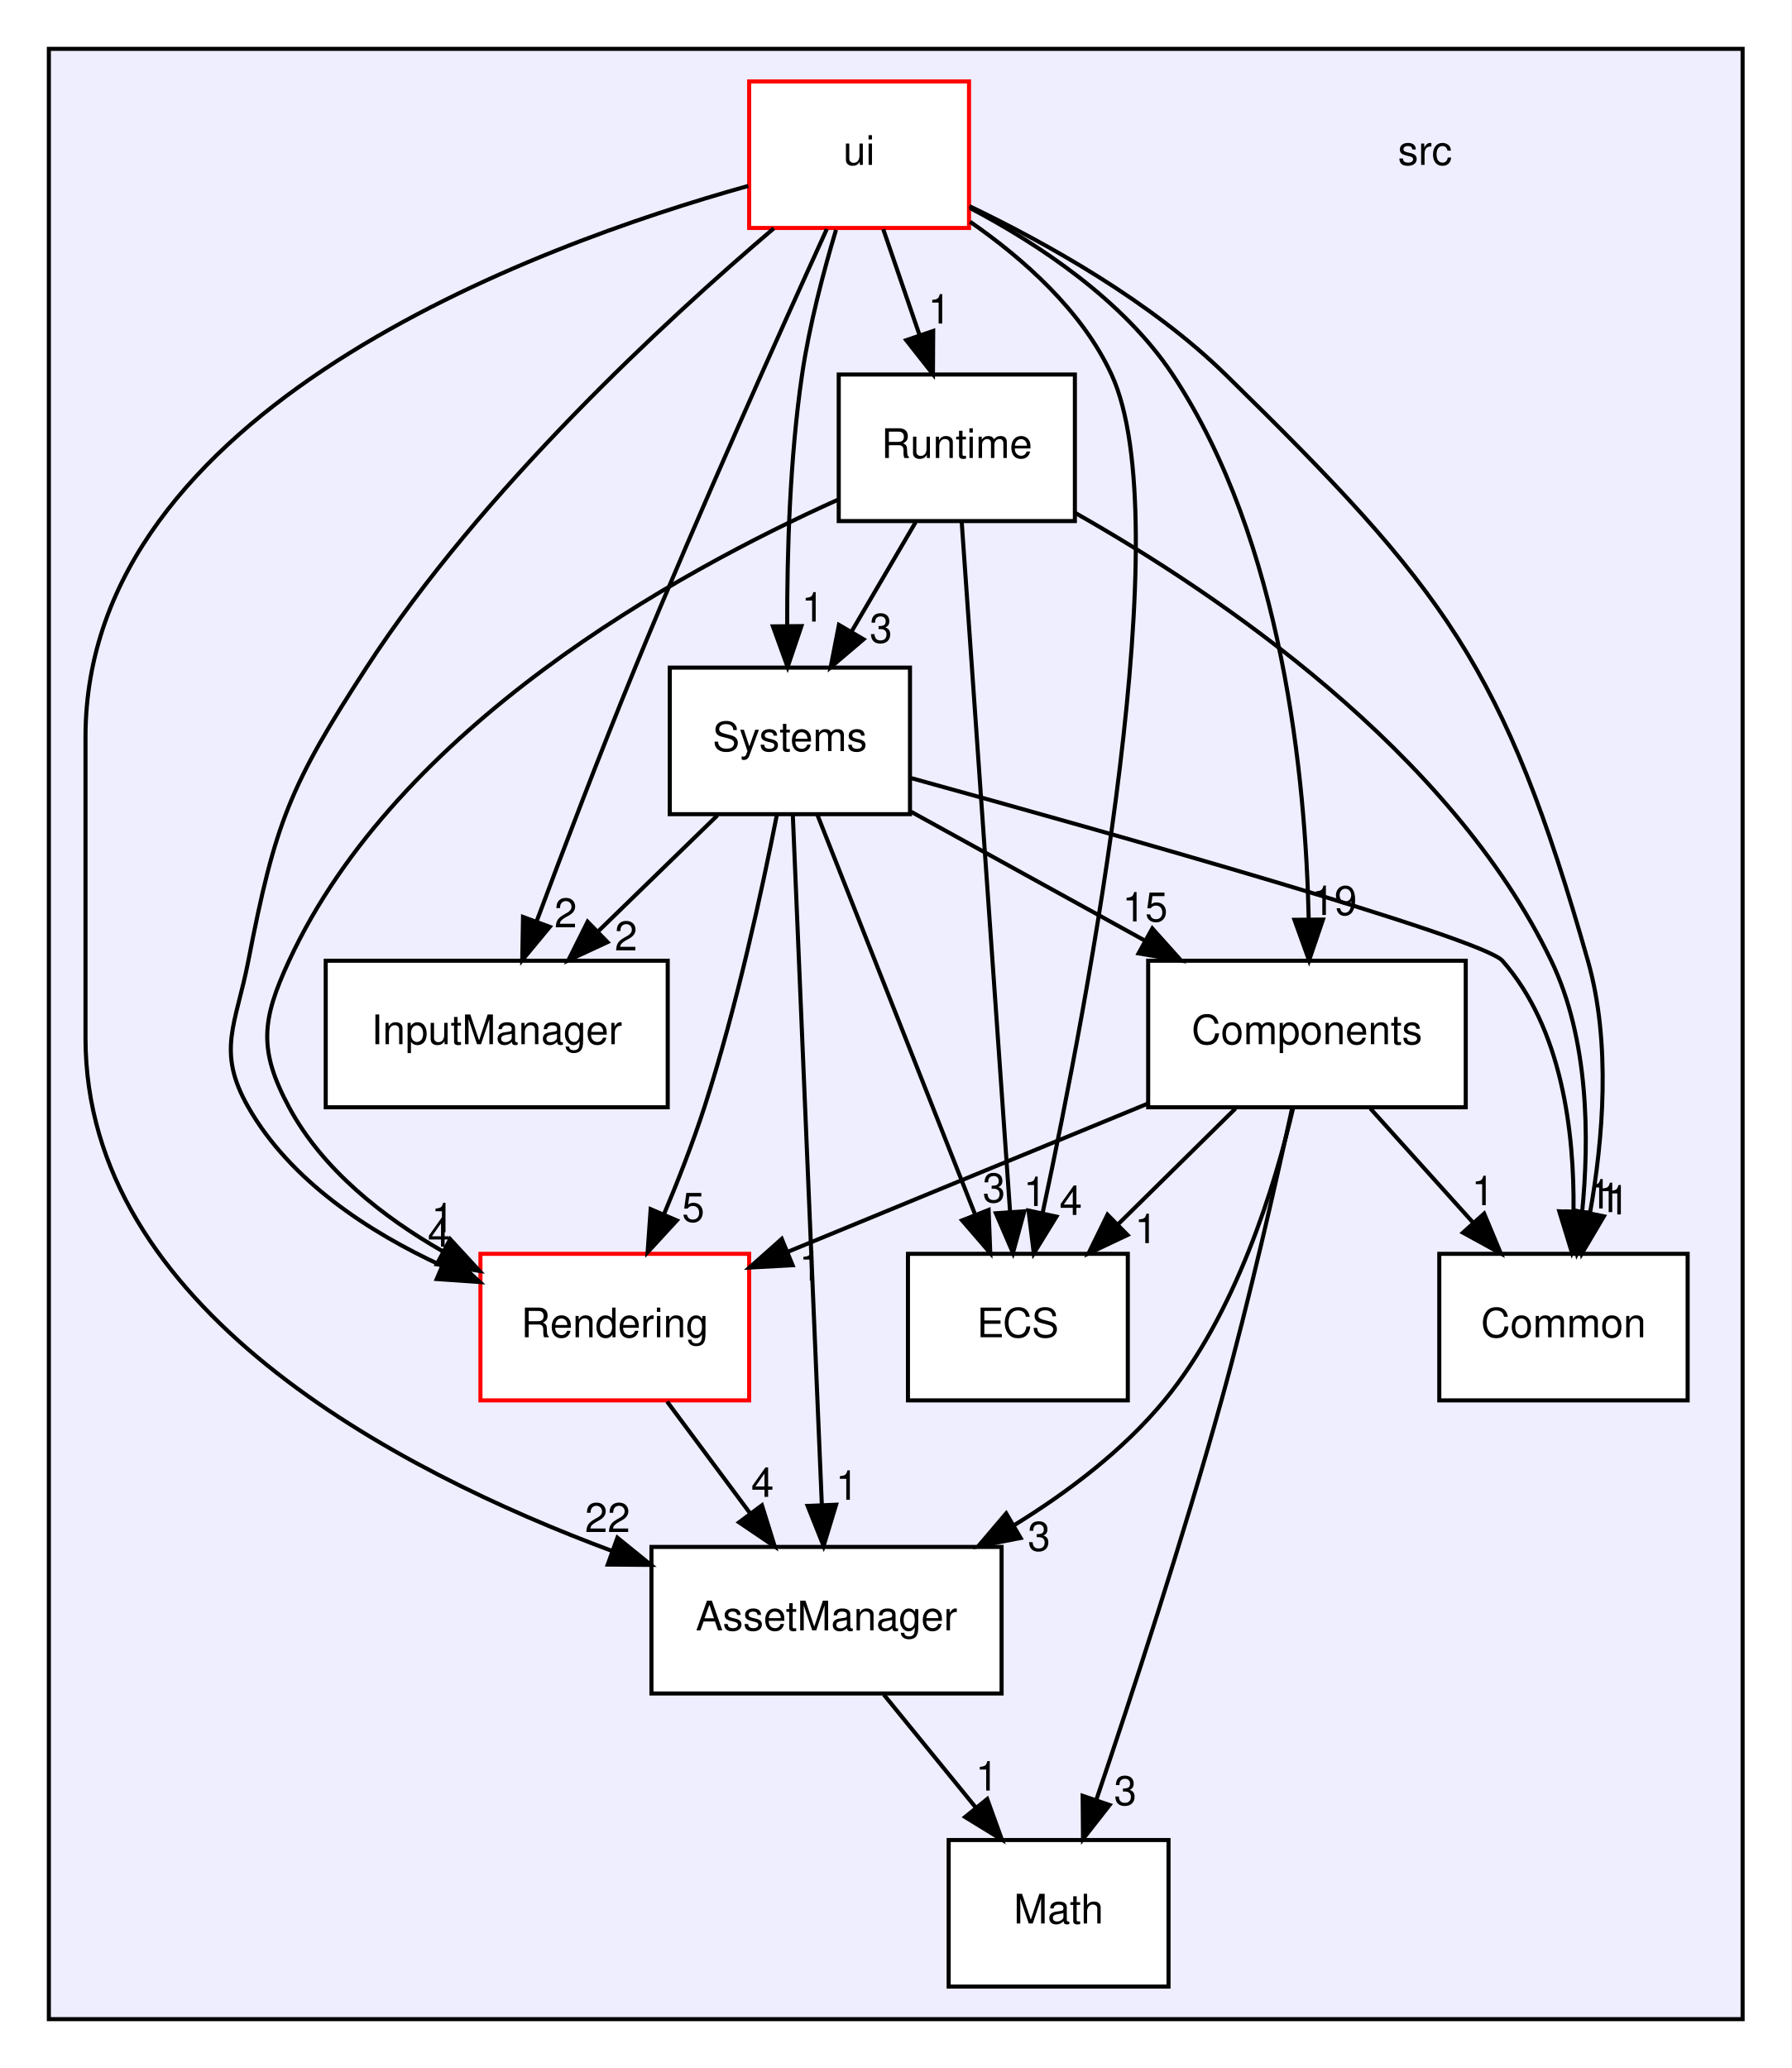
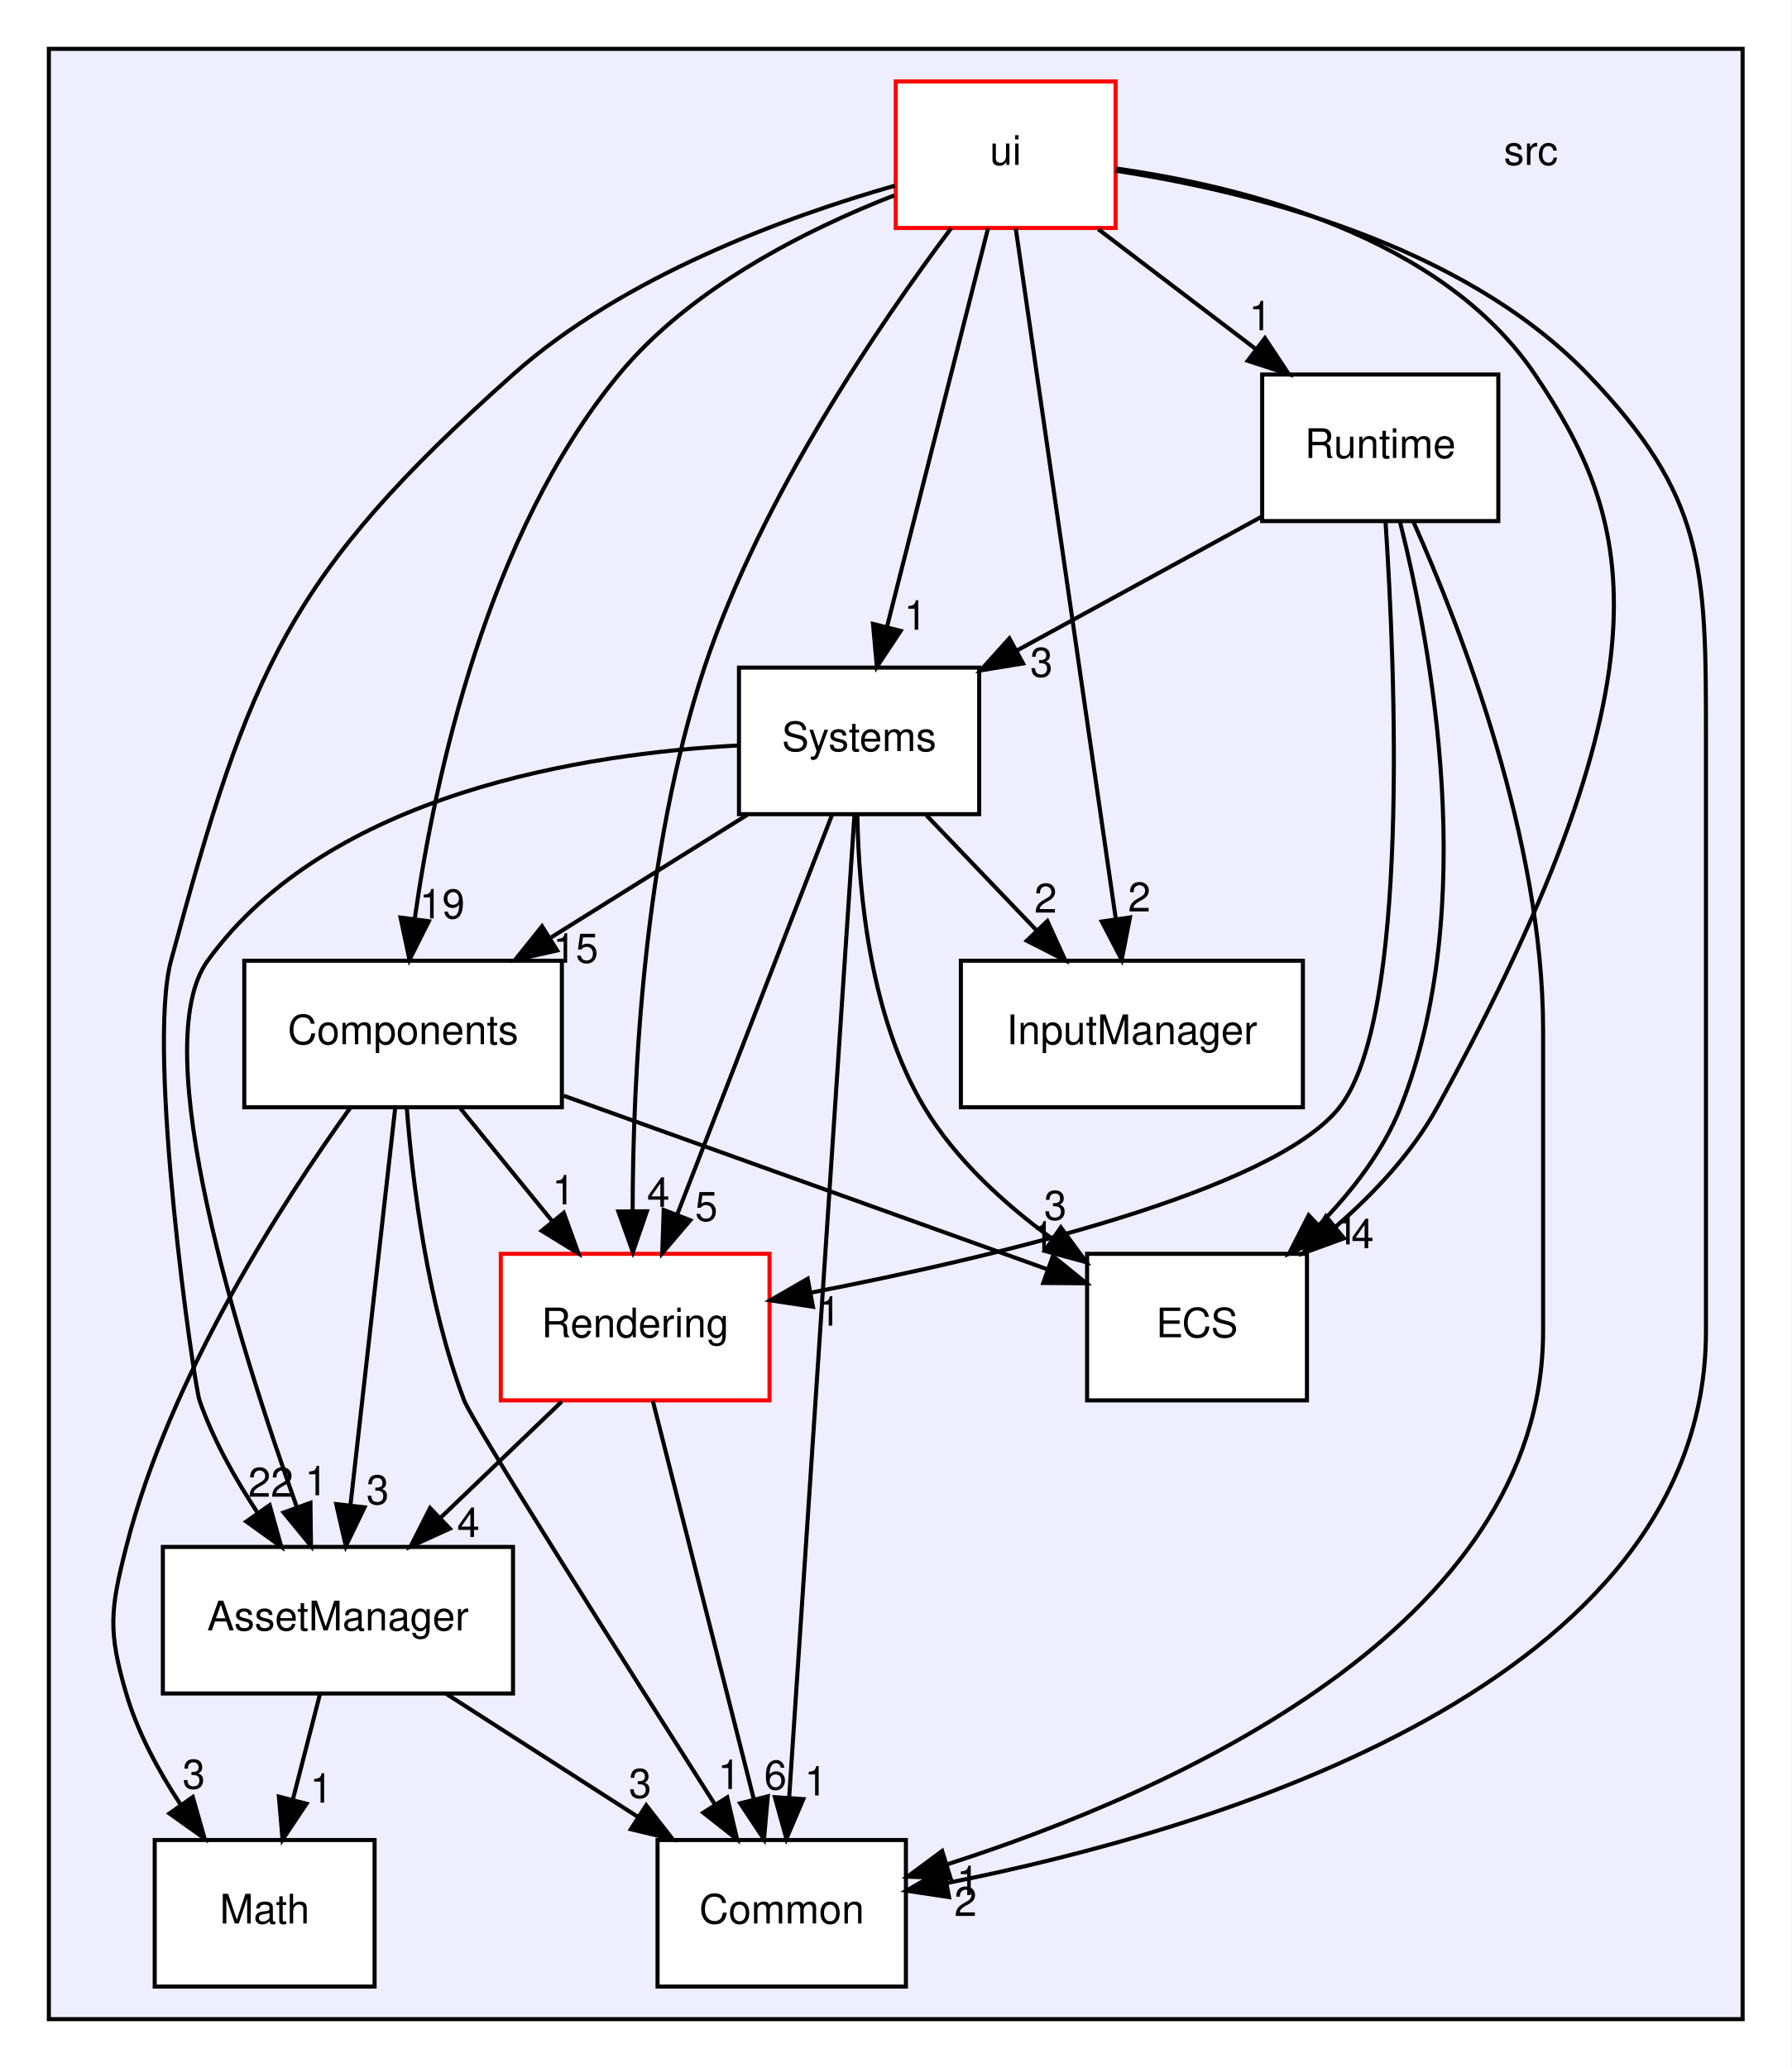
<svg xmlns="http://www.w3.org/2000/svg" xmlns:xlink="http://www.w3.org/1999/xlink" width="440pt" height="508pt" viewBox="0.00 0.00 440.00 508.00">
  <g id="graph0" class="graph" transform="scale(1 1) rotate(0) translate(4 504)">
    <polygon fill="white" stroke="transparent" points="-4,4 -4,-504 436,-504 436,4 -4,4" />
    <g id="clust1" class="cluster">
      <g id="a_clust1">
        <a xlink:href="dir_68267d1309a1af8e8297ef4c3efbcdba.html" target="_top">
          <polygon fill="#eeeeff" stroke="black" points="8,-8 8,-492 424,-492 424,-8 8,-8" />
        </a>
      </g>
    </g>
    <g id="node1" class="node">
-       <text text-anchor="middle" x="346" y="-463.5" font-family="Helvetica,sans-Serif" font-size="10.00">src</text>
+       <text text-anchor="middle" x="372" y="-463.5" font-family="Helvetica,sans-Serif" font-size="10.00">src</text>
    </g>
    <g id="node2" class="node">
      <g id="a_node2">
        <a xlink:href="dir_17dd1609571feee8469e465ffa40a219.html" target="_top" xlink:title="AssetManager">
-           <polygon fill="white" stroke="black" points="242,-124 156,-124 156,-88 242,-88 242,-124" />
-           <text text-anchor="middle" x="199" y="-103.5" font-family="Helvetica,sans-Serif" font-size="10.00">AssetManager</text>
+           <polygon fill="white" stroke="black" points="122,-124 36,-124 36,-88 122,-88 122,-124" />
+           <text text-anchor="middle" x="79" y="-103.5" font-family="Helvetica,sans-Serif" font-size="10.00">AssetManager</text>
+         </a>
+       </g>
+     </g>
+     <g id="node3" class="node">
+       <g id="a_node3">
+         <a xlink:href="dir_ba210d1fa67db7bee1bb22e0a3c11d9f.html" target="_top" xlink:title="Common">
+           <polygon fill="white" stroke="black" points="218.5,-52 157.5,-52 157.5,-16 218.5,-16 218.5,-52" />
+           <text text-anchor="middle" x="188" y="-31.5" font-family="Helvetica,sans-Serif" font-size="10.00">Common</text>
+         </a>
+       </g>
+     </g>
+     <g id="edge19" class="edge">
+       <path fill="none" stroke="black" d="M105.66,-87.88C119.78,-78.81 137.31,-67.55 152.56,-57.76" />
+       <polygon fill="black" stroke="black" points="154.71,-60.54 161.23,-52.19 150.93,-54.65 154.71,-60.54" />
+       <g id="a_edge19-headlabel">
+         <a xlink:href="dir_000003_000004.html" target="_top" xlink:title="3">
+           <text text-anchor="middle" x="153.22" y="-62.37" font-family="Helvetica,sans-Serif" font-size="10.00">3</text>
        </a>
      </g>
    </g>
    <g id="node7" class="node">
      <g id="a_node7">
        <a xlink:href="dir_3813464283bee2267f39dcf080a84d74.html" target="_top" xlink:title="Math">
-           <polygon fill="white" stroke="black" points="283,-52 229,-52 229,-16 283,-16 283,-52" />
-           <text text-anchor="middle" x="256" y="-31.5" font-family="Helvetica,sans-Serif" font-size="10.00">Math</text>
-         </a>
-       </g>
-     </g>
-     <g id="edge17" class="edge">
-       <path fill="none" stroke="black" d="M213.09,-87.7C219.92,-79.3 228.26,-69.07 235.76,-59.86" />
-       <polygon fill="black" stroke="black" points="238.47,-62.07 242.07,-52.1 233.04,-57.65 238.47,-62.07" />
-       <g id="a_edge17-headlabel">
+           <polygon fill="white" stroke="black" points="88,-52 34,-52 34,-16 88,-16 88,-52" />
+           <text text-anchor="middle" x="61" y="-31.5" font-family="Helvetica,sans-Serif" font-size="10.00">Math</text>
+         </a>
+       </g>
+     </g>
+     <g id="edge18" class="edge">
+       <path fill="none" stroke="black" d="M74.55,-87.7C72.55,-79.9 70.13,-70.51 67.9,-61.83" />
+       <polygon fill="black" stroke="black" points="71.28,-60.92 65.4,-52.1 64.5,-62.66 71.28,-60.92" />
+       <g id="a_edge18-headlabel">
        <a xlink:href="dir_000003_000008.html" target="_top" xlink:title="1">
-           <text text-anchor="middle" x="238.4" y="-64.15" font-family="Helvetica,sans-Serif" font-size="10.00">1</text>
-         </a>
-       </g>
-     </g>
-     <g id="node3" class="node">
-       <g id="a_node3">
-         <a xlink:href="dir_ba210d1fa67db7bee1bb22e0a3c11d9f.html" target="_top" xlink:title="Common">
-           <polygon fill="white" stroke="black" points="410.5,-196 349.5,-196 349.5,-160 410.5,-160 410.5,-196" />
-           <text text-anchor="middle" x="380" y="-175.5" font-family="Helvetica,sans-Serif" font-size="10.00">Common</text>
+           <text text-anchor="middle" x="74.92" y="-61.19" font-family="Helvetica,sans-Serif" font-size="10.00">1</text>
        </a>
      </g>
    </g>
    <g id="node4" class="node">
      <g id="a_node4">
        <a xlink:href="dir_c610c8504d46288da7634b3c0b18263f.html" target="_top" xlink:title="Components">
-           <polygon fill="white" stroke="black" points="356,-268 278,-268 278,-232 356,-232 356,-268" />
-           <text text-anchor="middle" x="317" y="-247.5" font-family="Helvetica,sans-Serif" font-size="10.00">Components</text>
+           <polygon fill="white" stroke="black" points="134,-268 56,-268 56,-232 134,-232 134,-268" />
+           <text text-anchor="middle" x="95" y="-247.5" font-family="Helvetica,sans-Serif" font-size="10.00">Components</text>
        </a>
      </g>
    </g>
    <g id="edge1" class="edge">
-       <path fill="none" stroke="black" d="M313.64,-231.97C309.15,-212.76 299.62,-181.41 282,-160 271.93,-147.76 258.27,-137.44 244.94,-129.25" />
-       <polygon fill="black" stroke="black" points="246.67,-126.2 236.27,-124.17 243.13,-132.24 246.67,-126.2" />
+       <path fill="none" stroke="black" d="M93.07,-231.87C90.34,-207.67 85.33,-163.21 82.09,-134.39" />
+       <polygon fill="black" stroke="black" points="85.53,-133.73 80.94,-124.19 78.58,-134.52 85.53,-133.73" />
      <g id="a_edge1-headlabel">
        <a xlink:href="dir_000005_000003.html" target="_top" xlink:title="3">
-           <text text-anchor="middle" x="251.2" y="-123.07" font-family="Helvetica,sans-Serif" font-size="10.00">3</text>
+           <text text-anchor="middle" x="88.76" y="-134.49" font-family="Helvetica,sans-Serif" font-size="10.00">3</text>
        </a>
      </g>
    </g>
    <g id="edge4" class="edge">
-       <path fill="none" stroke="black" d="M332.57,-231.7C340.2,-223.22 349.52,-212.86 357.88,-203.58" />
-       <polygon fill="black" stroke="black" points="360.52,-205.88 364.61,-196.1 355.31,-201.2 360.52,-205.88" />
+       <path fill="none" stroke="black" d="M95.92,-231.75C97.34,-213.43 100.94,-183.88 110,-160 112.02,-154.66 149.17,-95.97 171.46,-60.94" />
+       <polygon fill="black" stroke="black" points="174.62,-62.48 177.04,-52.17 168.72,-58.72 174.62,-62.48" />
      <g id="a_edge4-headlabel">
        <a xlink:href="dir_000005_000004.html" target="_top" xlink:title="1">
-           <text text-anchor="middle" x="360.22" y="-207.95" font-family="Helvetica,sans-Serif" font-size="10.00">1</text>
+           <text text-anchor="middle" x="175.08" y="-64.54" font-family="Helvetica,sans-Serif" font-size="10.00">1</text>
        </a>
      </g>
    </g>
    <g id="node5" class="node">
      <g id="a_node5">
        <a xlink:href="dir_b1a122bf62c958266ec5bf64d14fde5a.html" target="_top" xlink:title="ECS">
-           <polygon fill="white" stroke="black" points="273,-196 219,-196 219,-160 273,-160 273,-196" />
-           <text text-anchor="middle" x="246" y="-175.5" font-family="Helvetica,sans-Serif" font-size="10.00">ECS</text>
+           <polygon fill="white" stroke="black" points="317,-196 263,-196 263,-160 317,-160 317,-196" />
+           <text text-anchor="middle" x="290" y="-175.5" font-family="Helvetica,sans-Serif" font-size="10.00">ECS</text>
        </a>
      </g>
    </g>
    <g id="edge3" class="edge">
-       <path fill="none" stroke="black" d="M299.45,-231.7C290.77,-223.14 280.14,-212.66 270.65,-203.3" />
-       <polygon fill="black" stroke="black" points="272.93,-200.63 263.35,-196.1 268.01,-205.62 272.93,-200.63" />
+       <path fill="none" stroke="black" d="M134.46,-234.83C169.2,-222.36 219.4,-204.34 253.3,-192.18" />
+       <polygon fill="black" stroke="black" points="254.6,-195.43 262.83,-188.76 252.23,-188.84 254.6,-195.43" />
      <g id="a_edge3-headlabel">
        <a xlink:href="dir_000005_000006.html" target="_top" xlink:title="1">
-           <text text-anchor="middle" x="277.48" y="-198.63" font-family="Helvetica,sans-Serif" font-size="10.00">1</text>
+           <text text-anchor="middle" x="252.17" y="-196.81" font-family="Helvetica,sans-Serif" font-size="10.00">1</text>
        </a>
      </g>
    </g>
    <g id="edge2" class="edge">
-       <path fill="none" stroke="black" d="M313.37,-231.84C309.46,-213.84 302.88,-184.78 296,-160 286.52,-125.84 273.79,-87.04 265.26,-61.85" />
-       <polygon fill="black" stroke="black" points="268.53,-60.6 262,-52.26 261.91,-62.86 268.53,-60.6" />
+       <path fill="none" stroke="black" d="M82.09,-231.96C65.52,-208.93 37.66,-165.9 27,-124 23.06,-108.49 22.5,-103.35 27,-88 29.8,-78.45 34.91,-68.98 40.33,-60.76" />
+       <polygon fill="black" stroke="black" points="43.35,-62.56 46.25,-52.37 37.62,-58.52 43.35,-62.56" />
      <g id="a_edge2-headlabel">
        <a xlink:href="dir_000005_000008.html" target="_top" xlink:title="3">
-           <text text-anchor="middle" x="272.38" y="-60.59" font-family="Helvetica,sans-Serif" font-size="10.00">3</text>
+           <text text-anchor="middle" x="43.6" y="-64.63" font-family="Helvetica,sans-Serif" font-size="10.00">3</text>
        </a>
      </g>
    </g>
    <g id="node8" class="node">
      <g id="a_node8">
        <a xlink:href="dir_d4e015951b263415729819c1a4b61808.html" target="_top" xlink:title="Rendering">
-           <polygon fill="white" stroke="red" points="180,-196 114,-196 114,-160 180,-160 180,-196" />
-           <text text-anchor="middle" x="147" y="-175.5" font-family="Helvetica,sans-Serif" font-size="10.00">Rendering</text>
+           <polygon fill="white" stroke="red" points="185,-196 119,-196 119,-160 185,-160 185,-196" />
+           <text text-anchor="middle" x="152" y="-175.5" font-family="Helvetica,sans-Serif" font-size="10.00">Rendering</text>
        </a>
      </g>
    </g>
    <g id="edge5" class="edge">
-       <path fill="none" stroke="black" d="M278,-232.94C251.52,-222.04 216.51,-207.62 189.35,-196.44" />
-       <polygon fill="black" stroke="black" points="190.67,-193.2 180.09,-192.63 188.01,-199.67 190.67,-193.2" />
+       <path fill="none" stroke="black" d="M109.09,-231.7C115.92,-223.3 124.26,-213.07 131.76,-203.86" />
+       <polygon fill="black" stroke="black" points="134.47,-206.07 138.07,-196.1 129.04,-201.65 134.47,-206.07" />
      <g id="a_edge5-headlabel">
        <a xlink:href="dir_000005_000009.html" target="_top" xlink:title="1">
-           <text text-anchor="middle" x="195.08" y="-189.44" font-family="Helvetica,sans-Serif" font-size="10.00">1</text>
+           <text text-anchor="middle" x="134.4" y="-208.15" font-family="Helvetica,sans-Serif" font-size="10.00">1</text>
        </a>
      </g>
    </g>
    <g id="node6" class="node">
      <g id="a_node6">
        <a xlink:href="dir_6aed981759055a22f0901385cc3ba5db.html" target="_top" xlink:title="InputManager">
-           <polygon fill="white" stroke="black" points="160,-268 76,-268 76,-232 160,-232 160,-268" />
-           <text text-anchor="middle" x="118" y="-247.5" font-family="Helvetica,sans-Serif" font-size="10.00">InputManager</text>
+           <polygon fill="white" stroke="black" points="316,-268 232,-268 232,-232 316,-232 316,-268" />
+           <text text-anchor="middle" x="274" y="-247.5" font-family="Helvetica,sans-Serif" font-size="10.00">InputManager</text>
        </a>
      </g>
    </g>
    <g id="edge10" class="edge">
-       <path fill="none" stroke="black" d="M159.85,-159.7C166.03,-151.39 173.54,-141.28 180.32,-132.14" />
-       <polygon fill="black" stroke="black" points="183.14,-134.22 186.29,-124.1 177.52,-130.04 183.14,-134.22" />
+       <path fill="none" stroke="black" d="M133.96,-159.7C124.94,-151.05 113.88,-140.45 104.06,-131.03" />
+       <polygon fill="black" stroke="black" points="106.48,-128.5 96.84,-124.1 101.63,-133.55 106.48,-128.5" />
      <g id="a_edge10-headlabel">
        <a xlink:href="dir_000009_000003.html" target="_top" xlink:title="4">
-           <text text-anchor="middle" x="183.28" y="-136.3" font-family="Helvetica,sans-Serif" font-size="10.00">4</text>
+           <text text-anchor="middle" x="111.04" y="-126.44" font-family="Helvetica,sans-Serif" font-size="10.00">4</text>
+         </a>
+       </g>
+     </g>
+     <g id="edge11" class="edge">
+       <path fill="none" stroke="black" d="M156.34,-159.87C162.5,-135.56 173.85,-90.82 181.15,-62.01" />
+       <polygon fill="black" stroke="black" points="184.58,-62.74 183.64,-52.19 177.79,-61.02 184.58,-62.74" />
+       <g id="a_edge11-headlabel">
+         <a xlink:href="dir_000009_000004.html" target="_top" xlink:title="6">
+           <text text-anchor="middle" x="186.45" y="-64.42" font-family="Helvetica,sans-Serif" font-size="10.00">6</text>
        </a>
      </g>
    </g>
    <g id="node9" class="node">
      <g id="a_node9">
        <a xlink:href="dir_336443d5468dfc2bb33128b4e5b96f42.html" target="_top" xlink:title="Runtime">
-           <polygon fill="white" stroke="black" points="260,-412 202,-412 202,-376 260,-376 260,-412" />
-           <text text-anchor="middle" x="231" y="-391.5" font-family="Helvetica,sans-Serif" font-size="10.00">Runtime</text>
+           <polygon fill="white" stroke="black" points="364,-412 306,-412 306,-376 364,-376 364,-412" />
+           <text text-anchor="middle" x="335" y="-391.5" font-family="Helvetica,sans-Serif" font-size="10.00">Runtime</text>
        </a>
      </g>
    </g>
    <g id="edge8" class="edge">
-       <path fill="none" stroke="black" d="M260.11,-377.99C295.1,-358.15 352.2,-319.57 377,-268 386.24,-248.78 386.39,-224.44 384.57,-206.07" />
-       <polygon fill="black" stroke="black" points="388.03,-205.52 383.32,-196.03 381.08,-206.38 388.03,-205.52" />
+       <path fill="none" stroke="black" d="M343.09,-375.95C354.78,-349.72 375,-297.61 375,-251 375,-251 375,-251 375,-177 375,-104.09 283.71,-63.74 228.7,-46.05" />
+       <polygon fill="black" stroke="black" points="229.47,-42.62 218.88,-43 227.4,-49.31 229.47,-42.62" />
      <g id="a_edge8-headlabel">
        <a xlink:href="dir_000011_000004.html" target="_top" xlink:title="1">
-           <text text-anchor="middle" x="391.29" y="-206.24" font-family="Helvetica,sans-Serif" font-size="10.00">1</text>
+           <text text-anchor="middle" x="233.74" y="-38.47" font-family="Helvetica,sans-Serif" font-size="10.00">1</text>
        </a>
      </g>
    </g>
    <g id="edge7" class="edge">
-       <path fill="none" stroke="black" d="M232.2,-375.85C234.8,-338.83 240.94,-251.18 244.08,-206.39" />
-       <polygon fill="black" stroke="black" points="247.58,-206.45 244.79,-196.23 240.6,-205.96 247.58,-206.45" />
+       <path fill="none" stroke="black" d="M339.86,-375.78C347.49,-345.47 359.51,-281.12 340,-232 335.71,-221.2 328.06,-211.32 320.01,-203.1" />
+       <polygon fill="black" stroke="black" points="322.25,-200.4 312.6,-196.04 317.42,-205.47 322.25,-200.4" />
      <g id="a_edge7-headlabel">
        <a xlink:href="dir_000011_000006.html" target="_top" xlink:title="1">
-           <text text-anchor="middle" x="250.17" y="-207.74" font-family="Helvetica,sans-Serif" font-size="10.00">1</text>
+           <text text-anchor="middle" x="326.81" y="-198.32" font-family="Helvetica,sans-Serif" font-size="10.00">1</text>
        </a>
      </g>
    </g>
    <g id="edge9" class="edge">
-       <path fill="none" stroke="black" d="M201.73,-381.21C162.23,-363.45 93.72,-325.65 67,-268 60.27,-253.48 59.43,-246.1 67,-232 75.22,-216.68 90.04,-205.05 104.7,-196.64" />
-       <polygon fill="black" stroke="black" points="106.57,-199.61 113.75,-191.81 103.28,-193.43 106.57,-199.61" />
+       <path fill="none" stroke="black" d="M336.3,-375.86C338.73,-339.03 342.26,-253.88 325,-232 308.86,-211.53 240.95,-195.33 195.17,-186.46" />
+       <polygon fill="black" stroke="black" points="195.67,-183 185.19,-184.58 194.37,-189.87 195.67,-183" />
      <g id="a_edge9-headlabel">
        <a xlink:href="dir_000011_000009.html" target="_top" xlink:title="1">
-           <text text-anchor="middle" x="104.73" y="-201.3" font-family="Helvetica,sans-Serif" font-size="10.00">1</text>
+           <text text-anchor="middle" x="199.73" y="-178.37" font-family="Helvetica,sans-Serif" font-size="10.00">1</text>
        </a>
      </g>
    </g>
    <g id="node10" class="node">
      <g id="a_node10">
        <a xlink:href="dir_900c20bb70493231141df6997ccd6b87.html" target="_top" xlink:title="Systems">
-           <polygon fill="white" stroke="black" points="219.5,-340 160.5,-340 160.5,-304 219.5,-304 219.5,-340" />
-           <text text-anchor="middle" x="190" y="-319.5" font-family="Helvetica,sans-Serif" font-size="10.00">Systems</text>
+           <polygon fill="white" stroke="black" points="236.5,-340 177.5,-340 177.5,-304 236.5,-304 236.5,-340" />
+           <text text-anchor="middle" x="207" y="-319.5" font-family="Helvetica,sans-Serif" font-size="10.00">Systems</text>
        </a>
      </g>
    </g>
    <g id="edge6" class="edge">
-       <path fill="none" stroke="black" d="M220.87,-375.7C216.15,-367.64 210.44,-357.89 205.22,-348.98" />
-       <polygon fill="black" stroke="black" points="208.09,-346.96 200.02,-340.1 202.05,-350.5 208.09,-346.96" />
+       <path fill="none" stroke="black" d="M305.95,-377.12C288.13,-367.37 265.08,-354.76 245.71,-344.17" />
+       <polygon fill="black" stroke="black" points="247.27,-341.03 236.82,-339.31 243.91,-347.18 247.27,-341.03" />
      <g id="a_edge6-headlabel">
        <a xlink:href="dir_000011_000012.html" target="_top" xlink:title="3">
-           <text text-anchor="middle" x="212.36" y="-346.13" font-family="Helvetica,sans-Serif" font-size="10.00">3</text>
-         </a>
-       </g>
-     </g>
-     <g id="edge11" class="edge">
-       <path fill="none" stroke="black" d="M190.72,-303.85C192.28,-266.83 195.96,-179.18 197.85,-134.39" />
-       <polygon fill="black" stroke="black" points="201.35,-134.37 198.28,-124.23 194.36,-134.08 201.35,-134.37" />
-       <g id="a_edge11-headlabel">
+           <text text-anchor="middle" x="251.79" y="-337.77" font-family="Helvetica,sans-Serif" font-size="10.00">3</text>
+         </a>
+       </g>
+     </g>
+     <g id="edge12" class="edge">
+       <path fill="none" stroke="black" d="M177.44,-320.88C140.01,-318.93 76.81,-309.28 47,-268 31.73,-246.86 54.64,-173.68 68.95,-133.66" />
+       <polygon fill="black" stroke="black" points="72.25,-134.84 72.38,-124.25 65.67,-132.45 72.25,-134.84" />
+       <g id="a_edge12-headlabel">
        <a xlink:href="dir_000012_000003.html" target="_top" xlink:title="1">
-           <text text-anchor="middle" x="204.04" y="-135.58" font-family="Helvetica,sans-Serif" font-size="10.00">1</text>
+           <text text-anchor="middle" x="73.68" y="-136.69" font-family="Helvetica,sans-Serif" font-size="10.00">1</text>
+         </a>
+       </g>
+     </g>
+     <g id="edge15" class="edge">
+       <path fill="none" stroke="black" d="M205.87,-303.97C202.7,-256.29 193.73,-121.18 189.84,-62.63" />
+       <polygon fill="black" stroke="black" points="193.3,-62.05 189.15,-52.31 186.32,-62.52 193.3,-62.05" />
+       <g id="a_edge15-headlabel">
+         <a xlink:href="dir_000012_000004.html" target="_top" xlink:title="1">
+           <text text-anchor="middle" x="196.38" y="-62.95" font-family="Helvetica,sans-Serif" font-size="10.00">1</text>
+         </a>
+       </g>
+     </g>
+     <g id="edge16" class="edge">
+       <path fill="none" stroke="black" d="M179.6,-303.88C165.09,-294.81 147.08,-283.55 131.41,-273.76" />
+       <polygon fill="black" stroke="black" points="132.84,-270.52 122.5,-268.19 129.13,-276.46 132.84,-270.52" />
+       <g id="a_edge16-headlabel">
+         <a xlink:href="dir_000012_000005.html" target="_top" xlink:title="15">
+           <text text-anchor="middle" x="137.39" y="-267.52" font-family="Helvetica,sans-Serif" font-size="10.00">15</text>
        </a>
      </g>
    </g>
    <g id="edge14" class="edge">
-       <path fill="none" stroke="black" d="M219.83,-312.85C268.49,-299.42 360.08,-273.58 365,-268 379.68,-251.33 382.7,-225.83 382.47,-206.4" />
-       <polygon fill="black" stroke="black" points="385.97,-206.17 382.07,-196.32 378.97,-206.45 385.97,-206.17" />
+       <path fill="none" stroke="black" d="M206.58,-303.68C206.89,-284.77 209.69,-254.22 223,-232 230.67,-219.2 242.65,-208.28 254.38,-199.73" />
+       <polygon fill="black" stroke="black" points="256.55,-202.49 262.81,-193.94 252.58,-196.72 256.55,-202.49" />
      <g id="a_edge14-headlabel">
-         <a xlink:href="dir_000012_000004.html" target="_top" xlink:title="1">
-           <text text-anchor="middle" x="388.95" y="-207.14" font-family="Helvetica,sans-Serif" font-size="10.00">1</text>
-         </a>
-       </g>
-     </g>
-     <g id="edge15" class="edge">
-       <path fill="none" stroke="black" d="M219.78,-304.59C236.91,-295.14 258.67,-283.15 277.25,-272.91" />
-       <polygon fill="black" stroke="black" points="279.02,-275.93 286.08,-268.04 275.64,-269.8 279.02,-275.93" />
-       <g id="a_edge15-headlabel">
-         <a xlink:href="dir_000012_000005.html" target="_top" xlink:title="15">
-           <text text-anchor="middle" x="277.24" y="-277.65" font-family="Helvetica,sans-Serif" font-size="10.00">15</text>
+         <a xlink:href="dir_000012_000006.html" target="_top" xlink:title="3">
+           <text text-anchor="middle" x="255.2" y="-204.36" font-family="Helvetica,sans-Serif" font-size="10.00">3</text>
        </a>
      </g>
    </g>
    <g id="edge13" class="edge">
-       <path fill="none" stroke="black" d="M196.75,-303.87C206.38,-279.46 224.14,-234.43 235.5,-205.64" />
-       <polygon fill="black" stroke="black" points="238.81,-206.78 239.22,-196.19 232.3,-204.21 238.81,-206.78" />
+       <path fill="none" stroke="black" d="M223.56,-303.7C231.68,-295.22 241.59,-284.86 250.47,-275.58" />
+       <polygon fill="black" stroke="black" points="253.24,-277.75 257.63,-268.1 248.19,-272.91 253.24,-277.75" />
      <g id="a_edge13-headlabel">
-         <a xlink:href="dir_000012_000006.html" target="_top" xlink:title="3">
-           <text text-anchor="middle" x="240.13" y="-208.66" font-family="Helvetica,sans-Serif" font-size="10.00">3</text>
-         </a>
-       </g>
-     </g>
-     <g id="edge12" class="edge">
-       <path fill="none" stroke="black" d="M172.2,-303.7C163.4,-295.14 152.62,-284.66 143,-275.3" />
-       <polygon fill="black" stroke="black" points="145.2,-272.57 135.59,-268.1 140.32,-277.58 145.2,-272.57" />
-       <g id="a_edge12-headlabel">
        <a xlink:href="dir_000012_000007.html" target="_top" xlink:title="2">
-           <text text-anchor="middle" x="149.76" y="-270.54" font-family="Helvetica,sans-Serif" font-size="10.00">2</text>
-         </a>
-       </g>
-     </g>
-     <g id="edge16" class="edge">
-       <path fill="none" stroke="black" d="M186.78,-303.71C183.22,-285.61 176.91,-256.47 169,-232 166.18,-223.28 162.55,-213.98 159.05,-205.65" />
-       <polygon fill="black" stroke="black" points="162.23,-204.2 155.06,-196.4 155.81,-206.97 162.23,-204.2" />
-       <g id="a_edge16-headlabel">
+           <text text-anchor="middle" x="252.81" y="-279.81" font-family="Helvetica,sans-Serif" font-size="10.00">2</text>
+         </a>
+       </g>
+     </g>
+     <g id="edge17" class="edge">
+       <path fill="none" stroke="black" d="M200.37,-303.87C190.91,-279.46 173.47,-234.43 162.32,-205.64" />
+       <polygon fill="black" stroke="black" points="165.53,-204.25 158.66,-196.19 159.01,-206.78 165.53,-204.25" />
+       <g id="a_edge17-headlabel">
        <a xlink:href="dir_000012_000009.html" target="_top" xlink:title="5">
-           <text text-anchor="middle" x="166.26" y="-203.87" font-family="Helvetica,sans-Serif" font-size="10.00">5</text>
+           <text text-anchor="middle" x="169.48" y="-204.08" font-family="Helvetica,sans-Serif" font-size="10.00">5</text>
        </a>
      </g>
    </g>
    <g id="node11" class="node">
      <g id="a_node11">
        <a xlink:href="dir_da5c6b39c0a2f54e57df6799511cd3ab.html" target="_top" xlink:title="ui">
-           <polygon fill="white" stroke="red" points="234,-484 180,-484 180,-448 234,-448 234,-484" />
-           <text text-anchor="middle" x="207" y="-463.5" font-family="Helvetica,sans-Serif" font-size="10.00">ui</text>
-         </a>
-       </g>
-     </g>
-     <g id="edge18" class="edge">
-       <path fill="none" stroke="black" d="M179.78,-458.33C127.24,-443.66 17,-403.3 17,-323 17,-323 17,-323 17,-249 17,-182.84 92.69,-142.96 146.44,-122.97" />
-       <polygon fill="black" stroke="black" points="147.64,-126.26 155.87,-119.59 145.27,-119.67 147.64,-126.26" />
-       <g id="a_edge18-headlabel">
+           <polygon fill="white" stroke="red" points="270,-484 216,-484 216,-448 270,-448 270,-484" />
+           <text text-anchor="middle" x="243" y="-463.5" font-family="Helvetica,sans-Serif" font-size="10.00">ui</text>
+         </a>
+       </g>
+     </g>
+     <g id="edge20" class="edge">
+       <path fill="none" stroke="black" d="M215.78,-458.39C189.31,-450.83 149.23,-436.26 122,-412 66.68,-362.71 57.34,-339.53 38,-268 31.91,-245.49 43.65,-163.89 45,-160 48.35,-150.34 53.79,-140.67 59.34,-132.28" />
+       <polygon fill="black" stroke="black" points="62.23,-134.25 65.09,-124.05 56.49,-130.24 62.23,-134.25" />
+       <g id="a_edge20-headlabel">
        <a xlink:href="dir_000013_000003.html" target="_top" xlink:title="22">
-           <text text-anchor="middle" x="145.22" y="-127.65" font-family="Helvetica,sans-Serif" font-size="10.00">22</text>
+           <text text-anchor="middle" x="62.5" y="-136.33" font-family="Helvetica,sans-Serif" font-size="10.00">22</text>
+         </a>
+       </g>
+     </g>
+     <g id="edge26" class="edge">
+       <path fill="none" stroke="black" d="M270.01,-462.06C301.99,-457.18 354.81,-444.46 386,-412 414.82,-382 415,-364.6 415,-323 415,-323 415,-323 415,-177 415,-90.07 293.88,-54.37 228.59,-41.44" />
+       <polygon fill="black" stroke="black" points="229.09,-37.98 218.61,-39.56 227.79,-44.85 229.09,-37.98" />
+       <g id="a_edge26-headlabel">
+         <a xlink:href="dir_000013_000004.html" target="_top" xlink:title="2">
+           <text text-anchor="middle" x="233.15" y="-33.35" font-family="Helvetica,sans-Serif" font-size="10.00">2</text>
        </a>
      </g>
    </g>
    <g id="edge24" class="edge">
-       <path fill="none" stroke="black" d="M234.11,-453.35C253.28,-444.15 278.73,-429.88 297,-412 350.77,-359.37 365.44,-340.37 386,-268 391.74,-247.8 389.71,-224.02 386.54,-206.13" />
-       <polygon fill="black" stroke="black" points="389.93,-205.21 384.53,-196.09 383.06,-206.58 389.93,-205.21" />
+       <path fill="none" stroke="black" d="M215.61,-456C194.37,-447.71 165.67,-433.41 148,-412 115.63,-372.78 102.81,-313.15 97.9,-278.54" />
+       <polygon fill="black" stroke="black" points="101.32,-277.7 96.57,-268.23 94.38,-278.6 101.32,-277.7" />
      <g id="a_edge24-headlabel">
-         <a xlink:href="dir_000013_000004.html" target="_top" xlink:title="1">
-           <text text-anchor="middle" x="393.41" y="-205.68" font-family="Helvetica,sans-Serif" font-size="10.00">1</text>
+         <a xlink:href="dir_000013_000005.html" target="_top" xlink:title="19">
+           <text text-anchor="middle" x="104.6" y="-278.4" font-family="Helvetica,sans-Serif" font-size="10.00">19</text>
+         </a>
+       </g>
+     </g>
+     <g id="edge23" class="edge">
+       <path fill="none" stroke="black" d="M270.15,-462.6C301.02,-458.26 350.09,-446.08 373,-412 396.33,-377.3 408.97,-341.25 349,-232 342.89,-220.87 333.53,-210.89 324.05,-202.66" />
+       <polygon fill="black" stroke="black" points="326.09,-199.81 316.13,-196.18 321.66,-205.22 326.09,-199.81" />
+       <g id="a_edge23-headlabel">
+         <a xlink:href="dir_000013_000006.html" target="_top" xlink:title="4">
+           <text text-anchor="middle" x="330.67" y="-197.39" font-family="Helvetica,sans-Serif" font-size="10.00">4</text>
+         </a>
+       </g>
+     </g>
+     <g id="edge21" class="edge">
+       <path fill="none" stroke="black" d="M245.48,-447.85C250.85,-410.83 263.54,-323.18 270.03,-278.39" />
+       <polygon fill="black" stroke="black" points="273.53,-278.63 271.5,-268.23 266.61,-277.63 273.53,-278.63" />
+       <g id="a_edge21-headlabel">
+         <a xlink:href="dir_000013_000007.html" target="_top" xlink:title="2">
+           <text text-anchor="middle" x="275.83" y="-280.1" font-family="Helvetica,sans-Serif" font-size="10.00">2</text>
+         </a>
+       </g>
+     </g>
+     <g id="edge25" class="edge">
+       <path fill="none" stroke="black" d="M229.63,-447.96C212.36,-424.92 182.88,-381.89 169,-340 154.07,-294.93 151.44,-239.25 151.38,-206.58" />
+       <polygon fill="black" stroke="black" points="154.88,-206.45 151.44,-196.43 147.88,-206.4 154.88,-206.45" />
+       <g id="a_edge25-headlabel">
+         <a xlink:href="dir_000013_000009.html" target="_top" xlink:title="4">
+           <text text-anchor="middle" x="157.7" y="-207.56" font-family="Helvetica,sans-Serif" font-size="10.00">4</text>
+         </a>
+       </g>
+     </g>
+     <g id="edge27" class="edge">
+       <path fill="none" stroke="black" d="M265.74,-447.7C277.44,-438.8 291.86,-427.82 304.51,-418.2" />
+       <polygon fill="black" stroke="black" points="306.68,-420.94 312.52,-412.1 302.44,-415.37 306.68,-420.94" />
+       <g id="a_edge27-headlabel">
+         <a xlink:href="dir_000013_000011.html" target="_top" xlink:title="1">
+           <text text-anchor="middle" x="305.54" y="-422.88" font-family="Helvetica,sans-Serif" font-size="10.00">1</text>
        </a>
      </g>
    </g>
    <g id="edge22" class="edge">
-       <path fill="none" stroke="black" d="M234.24,-452.91C251.15,-444 271.9,-430.26 284,-412 311.16,-371 316.71,-312.24 317.43,-278.21" />
-       <polygon fill="black" stroke="black" points="320.93,-278.11 317.52,-268.08 313.93,-278.05 320.93,-278.11" />
+       <path fill="none" stroke="black" d="M238.66,-447.87C232.5,-423.56 221.15,-378.82 213.85,-350.01" />
+       <polygon fill="black" stroke="black" points="217.21,-349.02 211.36,-340.19 210.42,-350.74 217.21,-349.02" />
      <g id="a_edge22-headlabel">
-         <a xlink:href="dir_000013_000005.html" target="_top" xlink:title="19">
-           <text text-anchor="middle" x="323.74" y="-279.23" font-family="Helvetica,sans-Serif" font-size="10.00">19</text>
-         </a>
-       </g>
-     </g>
-     <g id="edge21" class="edge">
-       <path fill="none" stroke="black" d="M234.24,-449.54C247.35,-440.46 261.77,-427.69 269,-412 285.59,-375.99 263.54,-259.58 252.11,-206.2" />
-       <polygon fill="black" stroke="black" points="255.46,-205.14 249.91,-196.11 248.62,-206.63 255.46,-205.14" />
-       <g id="a_edge21-headlabel">
-         <a xlink:href="dir_000013_000006.html" target="_top" xlink:title="4">
-           <text text-anchor="middle" x="259" y="-205.55" font-family="Helvetica,sans-Serif" font-size="10.00">4</text>
-         </a>
-       </g>
-     </g>
-     <g id="edge19" class="edge">
-       <path fill="none" stroke="black" d="M199.07,-447.73C188.13,-423.71 167.94,-378.82 152,-340 143.49,-319.28 134.47,-295.58 127.86,-277.84" />
-       <polygon fill="black" stroke="black" points="131.03,-276.32 124.27,-268.16 124.46,-278.75 131.03,-276.32" />
-       <g id="a_edge19-headlabel">
-         <a xlink:href="dir_000013_000007.html" target="_top" xlink:title="2">
-           <text text-anchor="middle" x="134.94" y="-276.2" font-family="Helvetica,sans-Serif" font-size="10.00">2</text>
-         </a>
-       </g>
-     </g>
-     <g id="edge23" class="edge">
-       <path fill="none" stroke="black" d="M186.07,-447.92C159.71,-425.5 114.46,-383.82 86,-340 67.21,-311.07 63.56,-301.87 57,-268 53.96,-252.29 49.06,-245.89 57,-232 67.35,-213.9 86.55,-201.37 104.57,-193.06" />
-       <polygon fill="black" stroke="black" points="106.02,-196.24 113.83,-189.08 103.26,-189.81 106.02,-196.24" />
-       <g id="a_edge23-headlabel">
-         <a xlink:href="dir_000013_000009.html" target="_top" xlink:title="4">
-           <text text-anchor="middle" x="103.83" y="-197.77" font-family="Helvetica,sans-Serif" font-size="10.00">4</text>
-         </a>
-       </g>
-     </g>
-     <g id="edge25" class="edge">
-       <path fill="none" stroke="black" d="M212.93,-447.7C215.61,-439.9 218.83,-430.51 221.8,-421.83" />
-       <polygon fill="black" stroke="black" points="225.2,-422.7 225.14,-412.1 218.58,-420.43 225.2,-422.7" />
-       <g id="a_edge25-headlabel">
-         <a xlink:href="dir_000013_000011.html" target="_top" xlink:title="1">
-           <text text-anchor="middle" x="226.72" y="-424.52" font-family="Helvetica,sans-Serif" font-size="10.00">1</text>
-         </a>
-       </g>
-     </g>
-     <g id="edge20" class="edge">
-       <path fill="none" stroke="black" d="M201.33,-447.54C198.27,-437.3 194.77,-424.05 193,-412 189.98,-391.48 189.3,-368.03 189.34,-350.35" />
-       <polygon fill="black" stroke="black" points="192.84,-350.2 189.44,-340.16 185.84,-350.13 192.84,-350.2" />
-       <g id="a_edge20-headlabel">
        <a xlink:href="dir_000013_000012.html" target="_top" xlink:title="1">
-           <text text-anchor="middle" x="195.65" y="-351.32" font-family="Helvetica,sans-Serif" font-size="10.00">1</text>
+           <text text-anchor="middle" x="220.84" y="-349.31" font-family="Helvetica,sans-Serif" font-size="10.00">1</text>
        </a>
      </g>
    </g>
  </g>
</svg>
